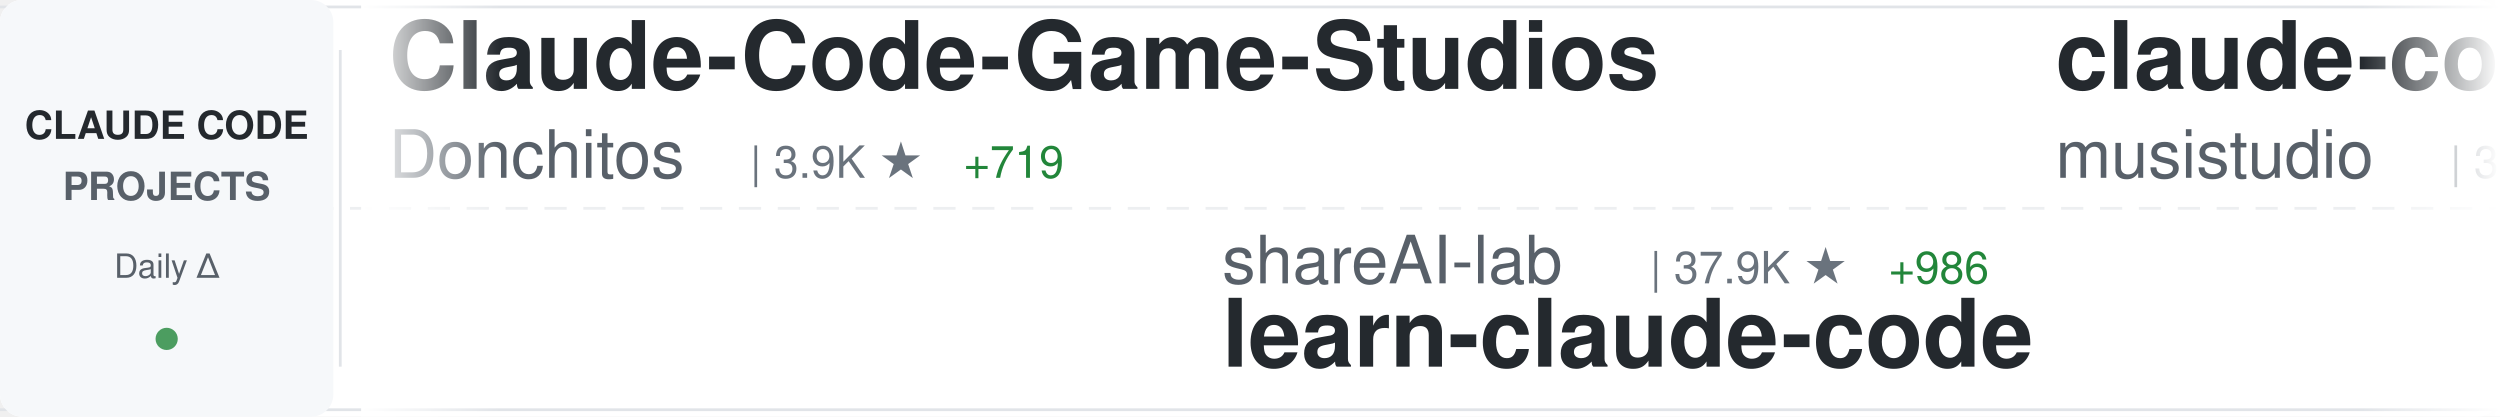
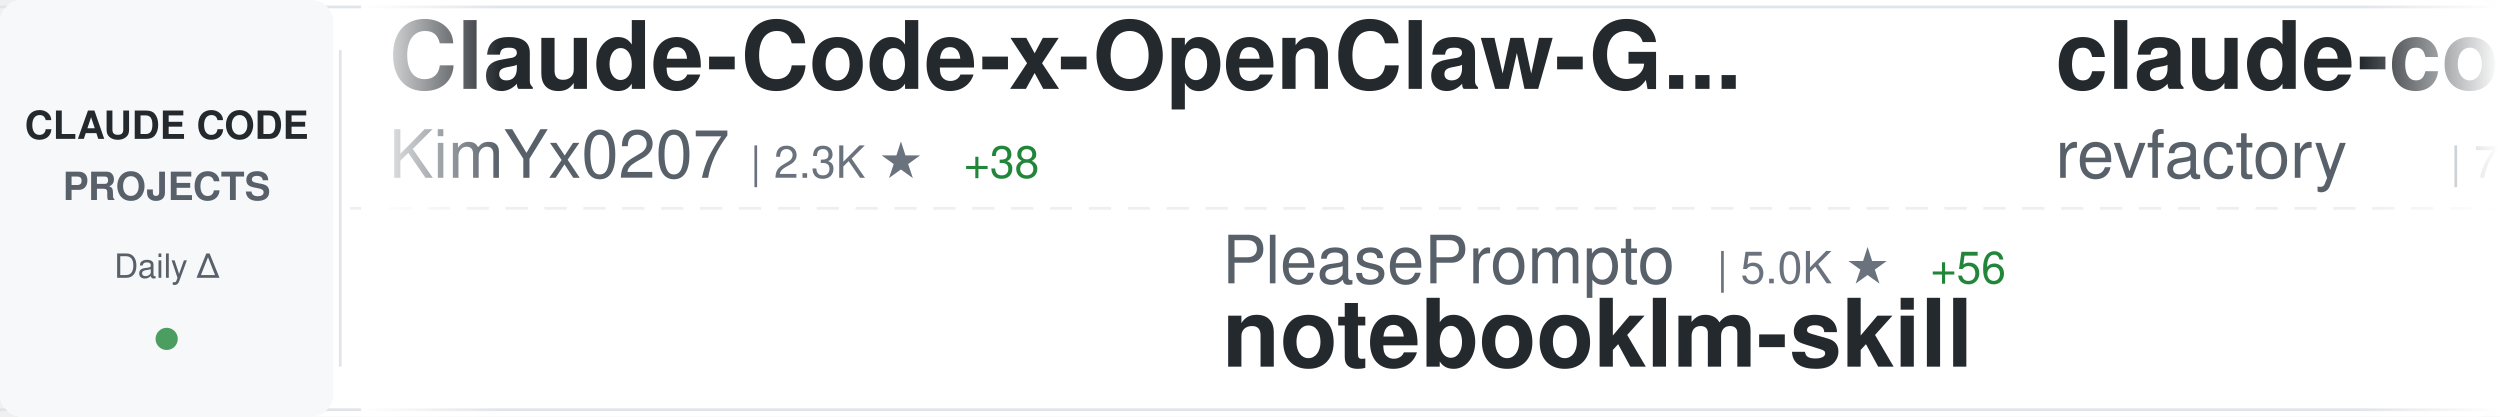
<svg xmlns="http://www.w3.org/2000/svg" width="900" height="150">
  <defs>
    <linearGradient id="awesomeLeftFade" x1="0%" y1="0%" x2="100%" y2="0%">
      <stop offset="0%" style="stop-color:#ffffff;stop-opacity:1" />
      <stop offset="100%" style="stop-color:#ffffff;stop-opacity:0" />
    </linearGradient>
    <linearGradient id="awesomeRightFade" x1="0%" y1="0%" x2="100%" y2="0%">
      <stop offset="0%" style="stop-color:#ffffff;stop-opacity:0" />
      <stop offset="100%" style="stop-color:#ffffff;stop-opacity:1" />
    </linearGradient>
  </defs>
  <rect width="900" height="150" fill="#ffffff" rx="8" />
  <rect x="0" y="2" width="900" height="1" fill="#e1e4e8" />
  <rect x="0" y="147" width="900" height="1" fill="#e1e4e8" />
  <line x1="0" y1="75" x2="900" y2="75" stroke="#e1e4e8" stroke-width="1" stroke-dasharray="8 6" opacity="0.6" />
  <rect x="0" y="0" width="120" height="150" fill="#f6f8fa" rx="8" />
  <text x="60" y="50" font-family="-apple-system, BlinkMacSystemFont, 'Segoe UI', Helvetica, Arial, sans-serif" font-size="14" font-weight="600" fill="#24292e" text-anchor="middle">CLAUDE CODE</text>
  <text x="60" y="72" font-family="-apple-system, BlinkMacSystemFont, 'Segoe UI', Helvetica, Arial, sans-serif" font-size="14" font-weight="600" fill="#586069" text-anchor="middle">PROJECTS</text>
  <text x="60" y="100" font-family="-apple-system, BlinkMacSystemFont, 'Segoe UI', Helvetica, Arial, sans-serif" font-size="12" font-weight="500" fill="#586069" text-anchor="middle">Daily Δ</text>
  <circle cx="60" cy="122" r="4" fill="#22863a" opacity="0.8" />
  <rect x="122" y="18" width="1" height="114" fill="#e1e4e8" />
  <clipPath id="awesomeTickerClip">
    <rect x="130" y="0" width="770" height="150" />
  </clipPath>
  <g clip-path="url(#awesomeTickerClip)">
    <g id="awesomeTickerItems">
      <animateTransform attributeName="transform" attributeType="XML" type="translate" from="0 0" to="-3000 0" dur="54s" repeatCount="indefinite" />
      <g transform="translate(0, 0)">
-         <text x="140" y="32" font-family="-apple-system, BlinkMacSystemFont, 'Segoe UI', Helvetica, Arial, sans-serif" font-size="34" font-weight="600" fill="#24292e">Claude-Code-Game-Studios</text>
-         <text x="140" y="64" font-family="-apple-system, BlinkMacSystemFont, 'Segoe UI', Helvetica, Arial, sans-serif" font-size="24" font-weight="400" fill="#586069">Donchitos</text>
-         <text x="270" y="64" font-family="-apple-system, BlinkMacSystemFont, 'Segoe UI', Helvetica, Arial, sans-serif" font-size="16" font-weight="500" fill="#6a737d">| 3.9K ★</text>
-         <text x="347" y="64" font-family="-apple-system, BlinkMacSystemFont, 'Segoe UI', Helvetica, Arial, sans-serif" font-size="16" font-weight="500" fill="#22863a"> +719</text>
+         <text x="140" y="32" font-family="-apple-system, BlinkMacSystemFont, 'Segoe UI', Helvetica, Arial, sans-serif" font-size="34" font-weight="600" fill="#24292e">Claude-Code-x-OpenClaw-G...</text>
+         <text x="140" y="64" font-family="-apple-system, BlinkMacSystemFont, 'Segoe UI', Helvetica, Arial, sans-serif" font-size="24" font-weight="400" fill="#586069">KimYx0207</text>
+         <text x="270" y="64" font-family="-apple-system, BlinkMacSystemFont, 'Segoe UI', Helvetica, Arial, sans-serif" font-size="16" font-weight="500" fill="#6a737d">| 2.3K ★</text>
+         <text x="347" y="64" font-family="-apple-system, BlinkMacSystemFont, 'Segoe UI', Helvetica, Arial, sans-serif" font-size="16" font-weight="500" fill="#22863a"> +38</text>
      </g>
      <g transform="translate(300, 0)">
-         <text x="140" y="102" font-family="-apple-system, BlinkMacSystemFont, 'Segoe UI', Helvetica, Arial, sans-serif" font-size="24" font-weight="400" fill="#586069">shareAI-lab</text>
-         <text x="294" y="102" font-family="-apple-system, BlinkMacSystemFont, 'Segoe UI', Helvetica, Arial, sans-serif" font-size="16" font-weight="500" fill="#6a737d">| 37.9K ★</text>
-         <text x="380" y="102" font-family="-apple-system, BlinkMacSystemFont, 'Segoe UI', Helvetica, Arial, sans-serif" font-size="16" font-weight="500" fill="#22863a"> +986</text>
-         <text x="140" y="132" font-family="-apple-system, BlinkMacSystemFont, 'Segoe UI', Helvetica, Arial, sans-serif" font-size="34" font-weight="600" fill="#24292e">learn-claude-code</text>
+         <text x="140" y="102" font-family="-apple-system, BlinkMacSystemFont, 'Segoe UI', Helvetica, Arial, sans-serif" font-size="24" font-weight="400" fill="#586069">PleasePrompto</text>
+         <text x="318" y="102" font-family="-apple-system, BlinkMacSystemFont, 'Segoe UI', Helvetica, Arial, sans-serif" font-size="16" font-weight="500" fill="#6a737d">| 5.0K ★</text>
+         <text x="395" y="102" font-family="-apple-system, BlinkMacSystemFont, 'Segoe UI', Helvetica, Arial, sans-serif" font-size="16" font-weight="500" fill="#22863a"> +56</text>
+         <text x="140" y="132" font-family="-apple-system, BlinkMacSystemFont, 'Segoe UI', Helvetica, Arial, sans-serif" font-size="34" font-weight="600" fill="#24292e">notebooklm-skill</text>
      </g>
      <g transform="translate(600, 0)">
-         <text x="140" y="32" font-family="-apple-system, BlinkMacSystemFont, 'Segoe UI', Helvetica, Arial, sans-serif" font-size="34" font-weight="600" fill="#24292e">claude-code-router</text>
-         <text x="140" y="64" font-family="-apple-system, BlinkMacSystemFont, 'Segoe UI', Helvetica, Arial, sans-serif" font-size="24" font-weight="400" fill="#586069">musistudio</text>
-         <text x="282" y="64" font-family="-apple-system, BlinkMacSystemFont, 'Segoe UI', Helvetica, Arial, sans-serif" font-size="16" font-weight="500" fill="#6a737d">| 30.3K ★</text>
-         <text x="368" y="64" font-family="-apple-system, BlinkMacSystemFont, 'Segoe UI', Helvetica, Arial, sans-serif" font-size="16" font-weight="500" fill="#22863a"> +85</text>
+         <text x="140" y="32" font-family="-apple-system, BlinkMacSystemFont, 'Segoe UI', Helvetica, Arial, sans-serif" font-size="34" font-weight="600" fill="#24292e">claude-code-mastering</text>
+         <text x="140" y="64" font-family="-apple-system, BlinkMacSystemFont, 'Segoe UI', Helvetica, Arial, sans-serif" font-size="24" font-weight="400" fill="#586069">revfactory</text>
+         <text x="282" y="64" font-family="-apple-system, BlinkMacSystemFont, 'Segoe UI', Helvetica, Arial, sans-serif" font-size="16" font-weight="500" fill="#6a737d">| 764 ★</text>
+         <text x="350" y="64" font-family="-apple-system, BlinkMacSystemFont, 'Segoe UI', Helvetica, Arial, sans-serif" font-size="16" font-weight="500" fill="#22863a"> +2</text>
      </g>
      <g transform="translate(900, 0)">
-         <text x="140" y="102" font-family="-apple-system, BlinkMacSystemFont, 'Segoe UI', Helvetica, Arial, sans-serif" font-size="24" font-weight="400" fill="#586069">snarktank</text>
-         <text x="270" y="102" font-family="-apple-system, BlinkMacSystemFont, 'Segoe UI', Helvetica, Arial, sans-serif" font-size="16" font-weight="500" fill="#6a737d">| 13.7K ★</text>
-         <text x="356" y="102" font-family="-apple-system, BlinkMacSystemFont, 'Segoe UI', Helvetica, Arial, sans-serif" font-size="16" font-weight="500" fill="#22863a"> +103</text>
-         <text x="140" y="132" font-family="-apple-system, BlinkMacSystemFont, 'Segoe UI', Helvetica, Arial, sans-serif" font-size="34" font-weight="600" fill="#24292e">ralph</text>
+         <text x="140" y="102" font-family="-apple-system, BlinkMacSystemFont, 'Segoe UI', Helvetica, Arial, sans-serif" font-size="24" font-weight="400" fill="#586069">shanraisshan</text>
+         <text x="306" y="102" font-family="-apple-system, BlinkMacSystemFont, 'Segoe UI', Helvetica, Arial, sans-serif" font-size="16" font-weight="500" fill="#6a737d">| 21.6K ★</text>
+         <text x="392" y="102" font-family="-apple-system, BlinkMacSystemFont, 'Segoe UI', Helvetica, Arial, sans-serif" font-size="16" font-weight="500" fill="#22863a"> +451</text>
+         <text x="140" y="132" font-family="-apple-system, BlinkMacSystemFont, 'Segoe UI', Helvetica, Arial, sans-serif" font-size="34" font-weight="600" fill="#24292e">claude-code-best-practic...</text>
      </g>
      <g transform="translate(1200, 0)">
-         <text x="140" y="32" font-family="-apple-system, BlinkMacSystemFont, 'Segoe UI', Helvetica, Arial, sans-serif" font-size="34" font-weight="600" fill="#24292e">claude-code.nvim</text>
-         <text x="140" y="64" font-family="-apple-system, BlinkMacSystemFont, 'Segoe UI', Helvetica, Arial, sans-serif" font-size="24" font-weight="400" fill="#586069">greggh</text>
-         <text x="234" y="64" font-family="-apple-system, BlinkMacSystemFont, 'Segoe UI', Helvetica, Arial, sans-serif" font-size="16" font-weight="500" fill="#6a737d">| 1.9K ★</text>
-         <text x="311" y="64" font-family="-apple-system, BlinkMacSystemFont, 'Segoe UI', Helvetica, Arial, sans-serif" font-size="16" font-weight="500" fill="#22863a"> +2</text>
+         <text x="140" y="32" font-family="-apple-system, BlinkMacSystemFont, 'Segoe UI', Helvetica, Arial, sans-serif" font-size="34" font-weight="600" fill="#24292e">claude-agent-sdk-python</text>
+         <text x="140" y="64" font-family="-apple-system, BlinkMacSystemFont, 'Segoe UI', Helvetica, Arial, sans-serif" font-size="24" font-weight="400" fill="#586069">anthropics</text>
+         <text x="282" y="64" font-family="-apple-system, BlinkMacSystemFont, 'Segoe UI', Helvetica, Arial, sans-serif" font-size="16" font-weight="500" fill="#6a737d">| 5.7K ★</text>
+         <text x="359" y="64" font-family="-apple-system, BlinkMacSystemFont, 'Segoe UI', Helvetica, Arial, sans-serif" font-size="16" font-weight="500" fill="#22863a"> +26</text>
      </g>
      <g transform="translate(1500, 0)">
-         <text x="140" y="102" font-family="-apple-system, BlinkMacSystemFont, 'Segoe UI', Helvetica, Arial, sans-serif" font-size="24" font-weight="400" fill="#586069">ccplugins</text>
-         <text x="270" y="102" font-family="-apple-system, BlinkMacSystemFont, 'Segoe UI', Helvetica, Arial, sans-serif" font-size="16" font-weight="500" fill="#6a737d">| 647 ★</text>
-         <text x="338" y="102" font-family="-apple-system, BlinkMacSystemFont, 'Segoe UI', Helvetica, Arial, sans-serif" font-size="16" font-weight="500" fill="#22863a"> +2</text>
-         <text x="140" y="132" font-family="-apple-system, BlinkMacSystemFont, 'Segoe UI', Helvetica, Arial, sans-serif" font-size="34" font-weight="600" fill="#24292e">awesome-claude-code-plug...</text>
+         <text x="140" y="102" font-family="-apple-system, BlinkMacSystemFont, 'Segoe UI', Helvetica, Arial, sans-serif" font-size="24" font-weight="400" fill="#586069">obra</text>
+         <text x="210" y="102" font-family="-apple-system, BlinkMacSystemFont, 'Segoe UI', Helvetica, Arial, sans-serif" font-size="16" font-weight="500" fill="#6a737d">| 110.7K ★</text>
+         <text x="305" y="102" font-family="-apple-system, BlinkMacSystemFont, 'Segoe UI', Helvetica, Arial, sans-serif" font-size="16" font-weight="500" fill="#22863a"> +2.6K</text>
+         <text x="140" y="132" font-family="-apple-system, BlinkMacSystemFont, 'Segoe UI', Helvetica, Arial, sans-serif" font-size="34" font-weight="600" fill="#24292e">superpowers</text>
      </g>
      <g transform="translate(1800, 0)">
-         <text x="140" y="32" font-family="-apple-system, BlinkMacSystemFont, 'Segoe UI', Helvetica, Arial, sans-serif" font-size="34" font-weight="600" fill="#24292e">claude-code-sub-agents</text>
-         <text x="140" y="64" font-family="-apple-system, BlinkMacSystemFont, 'Segoe UI', Helvetica, Arial, sans-serif" font-size="24" font-weight="400" fill="#586069">lst97</text>
-         <text x="222" y="64" font-family="-apple-system, BlinkMacSystemFont, 'Segoe UI', Helvetica, Arial, sans-serif" font-size="16" font-weight="500" fill="#6a737d">| 1.5K ★</text>
-         <text x="299" y="64" font-family="-apple-system, BlinkMacSystemFont, 'Segoe UI', Helvetica, Arial, sans-serif" font-size="16" font-weight="500" fill="#22863a"> +1</text>
+         <text x="140" y="32" font-family="-apple-system, BlinkMacSystemFont, 'Segoe UI', Helvetica, Arial, sans-serif" font-size="34" font-weight="600" fill="#24292e">sc-claude-code-files</text>
+         <text x="140" y="64" font-family="-apple-system, BlinkMacSystemFont, 'Segoe UI', Helvetica, Arial, sans-serif" font-size="24" font-weight="400" fill="#586069">https-deeplearning-ai</text>
+         <text x="414" y="64" font-family="-apple-system, BlinkMacSystemFont, 'Segoe UI', Helvetica, Arial, sans-serif" font-size="16" font-weight="500" fill="#6a737d">| 463 ★</text>
+         <text x="482" y="64" font-family="-apple-system, BlinkMacSystemFont, 'Segoe UI', Helvetica, Arial, sans-serif" font-size="16" font-weight="500" fill="#22863a"> +1</text>
      </g>
      <g transform="translate(2100, 0)">
-         <text x="140" y="102" font-family="-apple-system, BlinkMacSystemFont, 'Segoe UI', Helvetica, Arial, sans-serif" font-size="24" font-weight="400" fill="#586069">pchalasani</text>
-         <text x="282" y="102" font-family="-apple-system, BlinkMacSystemFont, 'Segoe UI', Helvetica, Arial, sans-serif" font-size="16" font-weight="500" fill="#6a737d">| 1.6K ★</text>
-         <text x="359" y="102" font-family="-apple-system, BlinkMacSystemFont, 'Segoe UI', Helvetica, Arial, sans-serif" font-size="16" font-weight="500" fill="#22863a"> +7</text>
-         <text x="140" y="132" font-family="-apple-system, BlinkMacSystemFont, 'Segoe UI', Helvetica, Arial, sans-serif" font-size="34" font-weight="600" fill="#24292e">claude-code-tools</text>
+         <text x="140" y="102" font-family="-apple-system, BlinkMacSystemFont, 'Segoe UI', Helvetica, Arial, sans-serif" font-size="24" font-weight="400" fill="#586069">OneRedOak</text>
+         <text x="270" y="102" font-family="-apple-system, BlinkMacSystemFont, 'Segoe UI', Helvetica, Arial, sans-serif" font-size="16" font-weight="500" fill="#6a737d">| 3.7K ★</text>
+         <text x="347" y="102" font-family="-apple-system, BlinkMacSystemFont, 'Segoe UI', Helvetica, Arial, sans-serif" font-size="16" font-weight="500" fill="#22863a"> +1</text>
+         <text x="140" y="132" font-family="-apple-system, BlinkMacSystemFont, 'Segoe UI', Helvetica, Arial, sans-serif" font-size="34" font-weight="600" fill="#24292e">claude-code-workflows</text>
      </g>
      <g transform="translate(2400, 0)">
-         <text x="140" y="32" font-family="-apple-system, BlinkMacSystemFont, 'Segoe UI', Helvetica, Arial, sans-serif" font-size="34" font-weight="600" fill="#24292e">claude-code-hooks-master...</text>
-         <text x="140" y="64" font-family="-apple-system, BlinkMacSystemFont, 'Segoe UI', Helvetica, Arial, sans-serif" font-size="24" font-weight="400" fill="#586069">disler</text>
-         <text x="234" y="64" font-family="-apple-system, BlinkMacSystemFont, 'Segoe UI', Helvetica, Arial, sans-serif" font-size="16" font-weight="500" fill="#6a737d">| 3.4K ★</text>
-         <text x="311" y="64" font-family="-apple-system, BlinkMacSystemFont, 'Segoe UI', Helvetica, Arial, sans-serif" font-size="16" font-weight="500" fill="#22863a"> +10</text>
+         <text x="140" y="32" font-family="-apple-system, BlinkMacSystemFont, 'Segoe UI', Helvetica, Arial, sans-serif" font-size="34" font-weight="600" fill="#24292e">claude-code-webui</text>
+         <text x="140" y="64" font-family="-apple-system, BlinkMacSystemFont, 'Segoe UI', Helvetica, Arial, sans-serif" font-size="24" font-weight="400" fill="#586069">sugyan</text>
+         <text x="234" y="64" font-family="-apple-system, BlinkMacSystemFont, 'Segoe UI', Helvetica, Arial, sans-serif" font-size="16" font-weight="500" fill="#6a737d">| 980 ★</text>
+         <text x="302" y="64" font-family="-apple-system, BlinkMacSystemFont, 'Segoe UI', Helvetica, Arial, sans-serif" font-size="16" font-weight="500" fill="#22863a"> +1</text>
      </g>
      <g transform="translate(2700, 0)">
-         <text x="140" y="102" font-family="-apple-system, BlinkMacSystemFont, 'Segoe UI', Helvetica, Arial, sans-serif" font-size="24" font-weight="400" fill="#586069">jeremylongshore</text>
-         <text x="342" y="102" font-family="-apple-system, BlinkMacSystemFont, 'Segoe UI', Helvetica, Arial, sans-serif" font-size="16" font-weight="500" fill="#6a737d">| 1.7K ★</text>
-         <text x="419" y="102" font-family="-apple-system, BlinkMacSystemFont, 'Segoe UI', Helvetica, Arial, sans-serif" font-size="16" font-weight="500" fill="#22863a"> +15</text>
-         <text x="140" y="132" font-family="-apple-system, BlinkMacSystemFont, 'Segoe UI', Helvetica, Arial, sans-serif" font-size="34" font-weight="600" fill="#24292e">claude-code-plugins-plus...</text>
+         <text x="140" y="102" font-family="-apple-system, BlinkMacSystemFont, 'Segoe UI', Helvetica, Arial, sans-serif" font-size="24" font-weight="400" fill="#586069">Donchitos</text>
+         <text x="270" y="102" font-family="-apple-system, BlinkMacSystemFont, 'Segoe UI', Helvetica, Arial, sans-serif" font-size="16" font-weight="500" fill="#6a737d">| 4.0K ★</text>
+         <text x="347" y="102" font-family="-apple-system, BlinkMacSystemFont, 'Segoe UI', Helvetica, Arial, sans-serif" font-size="16" font-weight="500" fill="#22863a"> +685</text>
+         <text x="140" y="132" font-family="-apple-system, BlinkMacSystemFont, 'Segoe UI', Helvetica, Arial, sans-serif" font-size="34" font-weight="600" fill="#24292e">Claude-Code-Game-Studios</text>
      </g>
      <g transform="translate(3000, 0)">
-         <text x="140" y="32" font-family="-apple-system, BlinkMacSystemFont, 'Segoe UI', Helvetica, Arial, sans-serif" font-size="34" font-weight="600" fill="#24292e">Claude-Code-Game-Studios</text>
-         <text x="140" y="64" font-family="-apple-system, BlinkMacSystemFont, 'Segoe UI', Helvetica, Arial, sans-serif" font-size="24" font-weight="400" fill="#586069">Donchitos</text>
-         <text x="270" y="64" font-family="-apple-system, BlinkMacSystemFont, 'Segoe UI', Helvetica, Arial, sans-serif" font-size="16" font-weight="500" fill="#6a737d">| 3.9K ★</text>
-         <text x="347" y="64" font-family="-apple-system, BlinkMacSystemFont, 'Segoe UI', Helvetica, Arial, sans-serif" font-size="16" font-weight="500" fill="#22863a"> +719</text>
+         <text x="140" y="32" font-family="-apple-system, BlinkMacSystemFont, 'Segoe UI', Helvetica, Arial, sans-serif" font-size="34" font-weight="600" fill="#24292e">Claude-Code-x-OpenClaw-G...</text>
+         <text x="140" y="64" font-family="-apple-system, BlinkMacSystemFont, 'Segoe UI', Helvetica, Arial, sans-serif" font-size="24" font-weight="400" fill="#586069">KimYx0207</text>
+         <text x="270" y="64" font-family="-apple-system, BlinkMacSystemFont, 'Segoe UI', Helvetica, Arial, sans-serif" font-size="16" font-weight="500" fill="#6a737d">| 2.3K ★</text>
+         <text x="347" y="64" font-family="-apple-system, BlinkMacSystemFont, 'Segoe UI', Helvetica, Arial, sans-serif" font-size="16" font-weight="500" fill="#22863a"> +38</text>
      </g>
      <g transform="translate(3300, 0)">
-         <text x="140" y="102" font-family="-apple-system, BlinkMacSystemFont, 'Segoe UI', Helvetica, Arial, sans-serif" font-size="24" font-weight="400" fill="#586069">shareAI-lab</text>
-         <text x="294" y="102" font-family="-apple-system, BlinkMacSystemFont, 'Segoe UI', Helvetica, Arial, sans-serif" font-size="16" font-weight="500" fill="#6a737d">| 37.9K ★</text>
-         <text x="380" y="102" font-family="-apple-system, BlinkMacSystemFont, 'Segoe UI', Helvetica, Arial, sans-serif" font-size="16" font-weight="500" fill="#22863a"> +986</text>
-         <text x="140" y="132" font-family="-apple-system, BlinkMacSystemFont, 'Segoe UI', Helvetica, Arial, sans-serif" font-size="34" font-weight="600" fill="#24292e">learn-claude-code</text>
+         <text x="140" y="102" font-family="-apple-system, BlinkMacSystemFont, 'Segoe UI', Helvetica, Arial, sans-serif" font-size="24" font-weight="400" fill="#586069">PleasePrompto</text>
+         <text x="318" y="102" font-family="-apple-system, BlinkMacSystemFont, 'Segoe UI', Helvetica, Arial, sans-serif" font-size="16" font-weight="500" fill="#6a737d">| 5.0K ★</text>
+         <text x="395" y="102" font-family="-apple-system, BlinkMacSystemFont, 'Segoe UI', Helvetica, Arial, sans-serif" font-size="16" font-weight="500" fill="#22863a"> +56</text>
+         <text x="140" y="132" font-family="-apple-system, BlinkMacSystemFont, 'Segoe UI', Helvetica, Arial, sans-serif" font-size="34" font-weight="600" fill="#24292e">notebooklm-skill</text>
      </g>
      <g transform="translate(3600, 0)">
-         <text x="140" y="32" font-family="-apple-system, BlinkMacSystemFont, 'Segoe UI', Helvetica, Arial, sans-serif" font-size="34" font-weight="600" fill="#24292e">claude-code-router</text>
-         <text x="140" y="64" font-family="-apple-system, BlinkMacSystemFont, 'Segoe UI', Helvetica, Arial, sans-serif" font-size="24" font-weight="400" fill="#586069">musistudio</text>
-         <text x="282" y="64" font-family="-apple-system, BlinkMacSystemFont, 'Segoe UI', Helvetica, Arial, sans-serif" font-size="16" font-weight="500" fill="#6a737d">| 30.3K ★</text>
-         <text x="368" y="64" font-family="-apple-system, BlinkMacSystemFont, 'Segoe UI', Helvetica, Arial, sans-serif" font-size="16" font-weight="500" fill="#22863a"> +85</text>
+         <text x="140" y="32" font-family="-apple-system, BlinkMacSystemFont, 'Segoe UI', Helvetica, Arial, sans-serif" font-size="34" font-weight="600" fill="#24292e">claude-code-mastering</text>
+         <text x="140" y="64" font-family="-apple-system, BlinkMacSystemFont, 'Segoe UI', Helvetica, Arial, sans-serif" font-size="24" font-weight="400" fill="#586069">revfactory</text>
+         <text x="282" y="64" font-family="-apple-system, BlinkMacSystemFont, 'Segoe UI', Helvetica, Arial, sans-serif" font-size="16" font-weight="500" fill="#6a737d">| 764 ★</text>
+         <text x="350" y="64" font-family="-apple-system, BlinkMacSystemFont, 'Segoe UI', Helvetica, Arial, sans-serif" font-size="16" font-weight="500" fill="#22863a"> +2</text>
      </g>
      <g transform="translate(3900, 0)">
-         <text x="140" y="102" font-family="-apple-system, BlinkMacSystemFont, 'Segoe UI', Helvetica, Arial, sans-serif" font-size="24" font-weight="400" fill="#586069">snarktank</text>
-         <text x="270" y="102" font-family="-apple-system, BlinkMacSystemFont, 'Segoe UI', Helvetica, Arial, sans-serif" font-size="16" font-weight="500" fill="#6a737d">| 13.7K ★</text>
-         <text x="356" y="102" font-family="-apple-system, BlinkMacSystemFont, 'Segoe UI', Helvetica, Arial, sans-serif" font-size="16" font-weight="500" fill="#22863a"> +103</text>
-         <text x="140" y="132" font-family="-apple-system, BlinkMacSystemFont, 'Segoe UI', Helvetica, Arial, sans-serif" font-size="34" font-weight="600" fill="#24292e">ralph</text>
+         <text x="140" y="102" font-family="-apple-system, BlinkMacSystemFont, 'Segoe UI', Helvetica, Arial, sans-serif" font-size="24" font-weight="400" fill="#586069">shanraisshan</text>
+         <text x="306" y="102" font-family="-apple-system, BlinkMacSystemFont, 'Segoe UI', Helvetica, Arial, sans-serif" font-size="16" font-weight="500" fill="#6a737d">| 21.6K ★</text>
+         <text x="392" y="102" font-family="-apple-system, BlinkMacSystemFont, 'Segoe UI', Helvetica, Arial, sans-serif" font-size="16" font-weight="500" fill="#22863a"> +451</text>
+         <text x="140" y="132" font-family="-apple-system, BlinkMacSystemFont, 'Segoe UI', Helvetica, Arial, sans-serif" font-size="34" font-weight="600" fill="#24292e">claude-code-best-practic...</text>
      </g>
    </g>
  </g>
  <rect x="130" y="0" width="50" height="150" fill="url(#awesomeLeftFade)" />
  <rect x="850" y="0" width="50" height="150" fill="url(#awesomeRightFade)" />
</svg>
